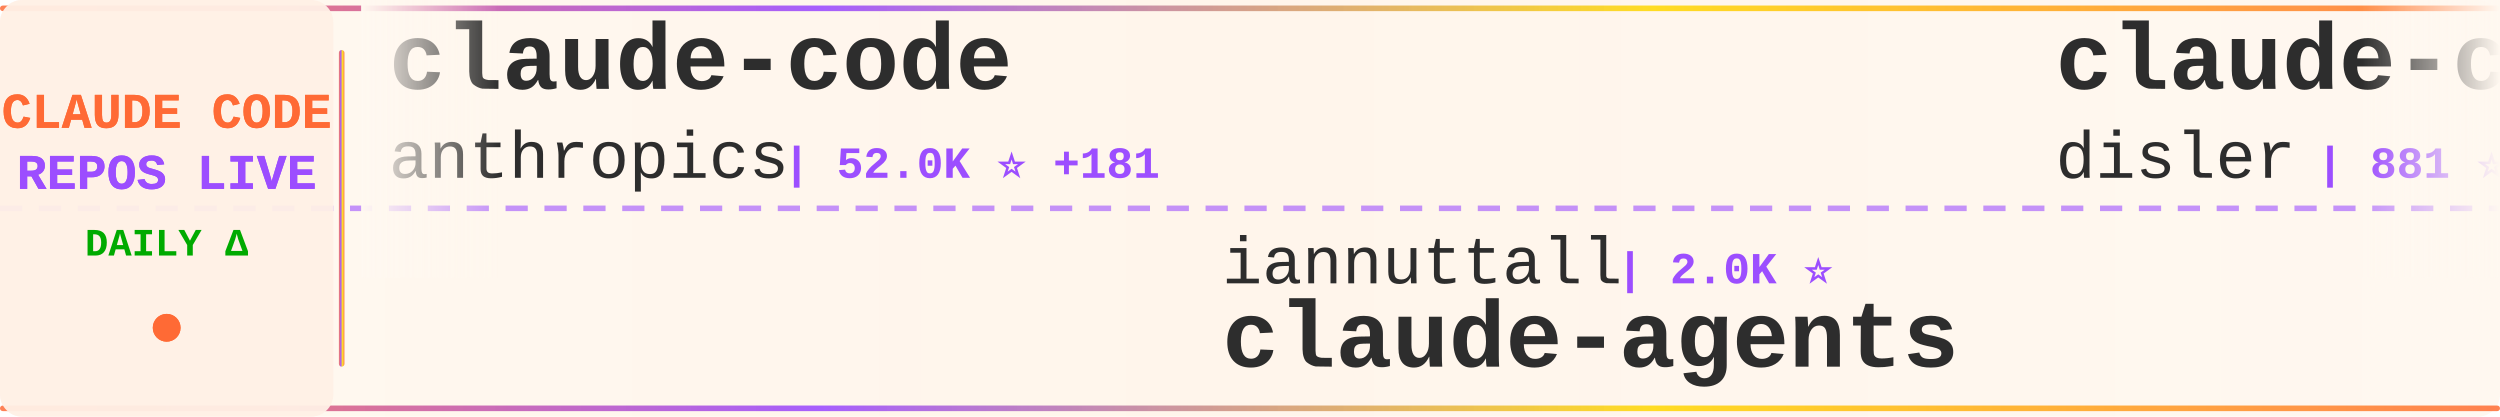
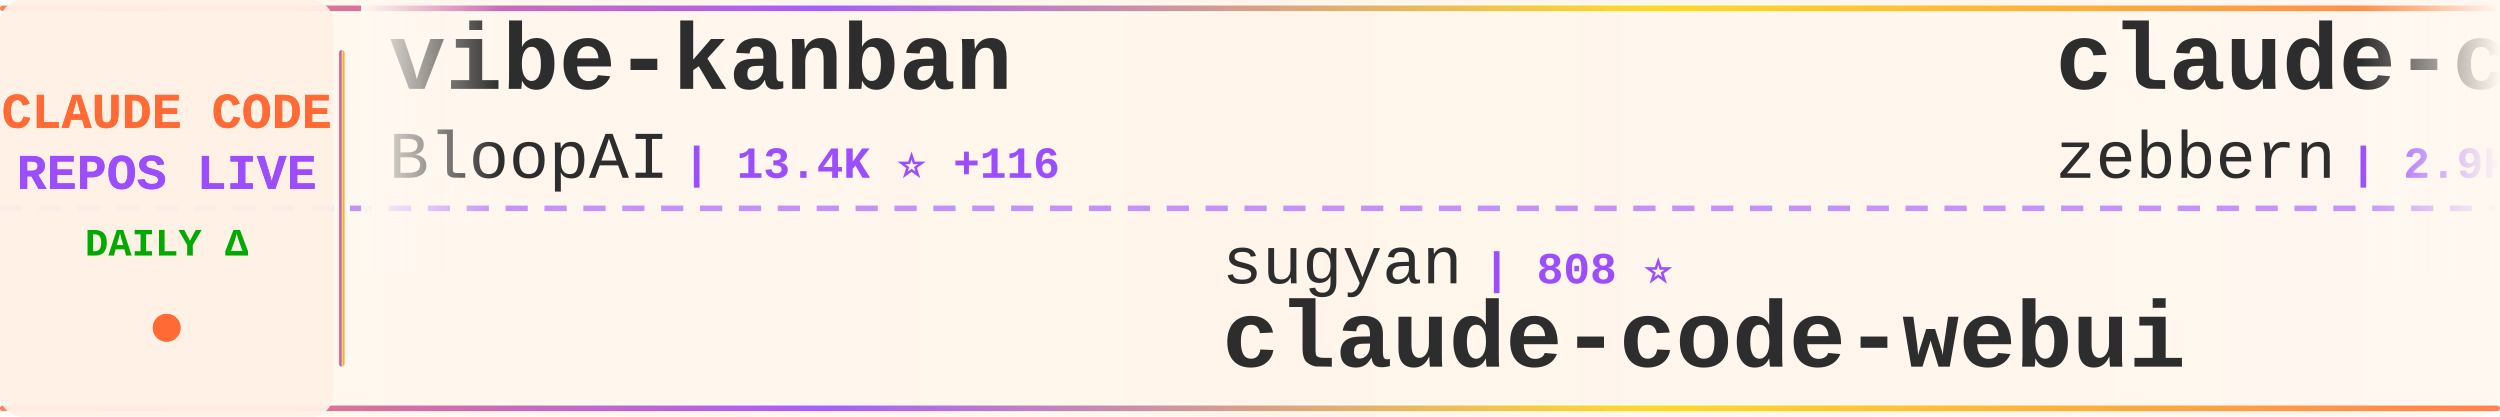
<svg xmlns="http://www.w3.org/2000/svg" width="900" height="150">
  <defs>
    <linearGradient id="tickerBg" x1="0%" y1="0%" x2="100%" y2="0%">
      <stop offset="0%" style="stop-color:#fff8f0;stop-opacity:0.98" />
      <stop offset="50%" style="stop-color:#fff5eb;stop-opacity:1" />
      <stop offset="100%" style="stop-color:#fff8f0;stop-opacity:0.98" />
    </linearGradient>
    <linearGradient id="borderGrad" x1="0%" y1="0%" x2="100%" y2="0%">
      <stop offset="0%" style="stop-color:#FF6B35;stop-opacity:0.85">
        <animate attributeName="stop-opacity" values="0.85;1;0.85" dur="2s" repeatCount="indefinite" />
      </stop>
      <stop offset="33%" style="stop-color:#9C4EFF;stop-opacity:0.9">
        <animate attributeName="stop-opacity" values="0.9;1;0.9" dur="2.2s" repeatCount="indefinite" />
      </stop>
      <stop offset="66%" style="stop-color:#FFD700;stop-opacity:0.85">
        <animate attributeName="stop-opacity" values="0.85;1;0.85" dur="1.8s" repeatCount="indefinite" />
      </stop>
      <stop offset="100%" style="stop-color:#FF6B35;stop-opacity:0.85">
        <animate attributeName="stop-opacity" values="0.85;1;0.85" dur="2s" repeatCount="indefinite" />
      </stop>
    </linearGradient>
    <filter id="textGlow">
      <feGaussianBlur stdDeviation="0.15" result="coloredBlur" />
      <feMerge>
        <feMergeNode in="coloredBlur" />
        <feMergeNode in="SourceGraphic" />
      </feMerge>
    </filter>
    <filter id="metricGlow">
      <feGaussianBlur stdDeviation="0.2" result="coloredBlur" />
      <feMerge>
        <feMergeNode in="coloredBlur" />
        <feMergeNode in="SourceGraphic" />
      </feMerge>
    </filter>
    <linearGradient id="leftFade" x1="0%" y1="0%" x2="100%" y2="0%">
      <stop offset="0%" style="stop-color:#fff8f0;stop-opacity:1" />
      <stop offset="100%" style="stop-color:#fff8f0;stop-opacity:0" />
    </linearGradient>
    <linearGradient id="rightFade" x1="0%" y1="0%" x2="100%" y2="0%">
      <stop offset="0%" style="stop-color:#fff8f0;stop-opacity:0" />
      <stop offset="100%" style="stop-color:#fff8f0;stop-opacity:1" />
    </linearGradient>
  </defs>
  <rect width="900" height="150" fill="url(#tickerBg)" rx="8" />
  <rect x="0" y="2" width="900" height="2" fill="url(#borderGrad)" rx="1" />
  <rect x="0" y="146" width="900" height="2" fill="url(#borderGrad)" rx="1" />
  <line x1="0" y1="75" x2="900" y2="75" stroke="#9C4EFF" stroke-width="2" stroke-dasharray="8 6" opacity="0.6" />
  <rect x="0" y="0" width="120" height="150" fill="#fff0e6" opacity="0.95" rx="8" />
  <text x="60" y="46" font-family="'Courier New', monospace" font-size="18" font-weight="bold" fill="#FF6B35" text-anchor="middle" filter="url(#textGlow)">
    CLAUDE CODE
  </text>
  <text x="60" y="68" font-family="'Courier New', monospace" font-size="18" font-weight="bold" fill="#9C4EFF" text-anchor="middle" filter="url(#textGlow)">
    REPOS LIVE
  </text>
  <text x="60" y="92" font-family="'Courier New', monospace" font-size="14" font-weight="bold" fill="#00aa00" text-anchor="middle">
    DAILY Δ
  </text>
  <circle cx="60" cy="118" r="5" fill="#FF6B35" filter="url(#metricGlow)">
    <animate attributeName="r" values="4;6;4" dur="1.5s" repeatCount="indefinite" />
    <animate attributeName="opacity" values="0.6;1;0.6" dur="1.5s" repeatCount="indefinite" />
  </circle>
  <rect x="122" y="18" width="2" height="114" fill="url(#borderGrad)" rx="1" />
  <clipPath id="tickerClip">
    <rect x="130" y="0" width="770" height="150" />
  </clipPath>
  <g clip-path="url(#tickerClip)">
    <g id="tickerItems">
      <animateTransform attributeName="transform" attributeType="XML" type="translate" from="0 0" to="-3000 0" dur="54s" repeatCount="indefinite" />
      <g transform="translate(0, 0)">
-         <text x="140" y="32" font-family="'Courier New', monospace" font-size="34" font-weight="bold" fill="#2d2d2d">claude-code</text>
-         <text x="140" y="64" font-family="'Courier New', monospace" font-size="24" font-weight="normal" fill="#2d2d2d" opacity="1.0">anthropics</text>
-         <text x="282" y="64" font-family="'Courier New', monospace" font-size="16" font-weight="bold" fill="#9C4EFF"> | 52.0K ⭐ +181</text>
+         <text x="140" y="32" font-family="'Courier New', monospace" font-size="34" font-weight="bold" fill="#2d2d2d">vibe-kanban</text>
+         <text x="140" y="64" font-family="'Courier New', monospace" font-size="24" font-weight="normal" fill="#2d2d2d" opacity="1.0">BloopAI</text>
+         <text x="246" y="64" font-family="'Courier New', monospace" font-size="16" font-weight="bold" fill="#9C4EFF"> | 13.4K ⭐ +116</text>
      </g>
      <g transform="translate(300, 0)">
-         <text x="140" y="102" font-family="'Courier New', monospace" font-size="24" font-weight="normal" fill="#2d2d2d" opacity="1.0">iannuttall</text>
-         <text x="282" y="102" font-family="'Courier New', monospace" font-size="16" font-weight="bold" fill="#9C4EFF"> | 2.0K ⭐</text>
-         <text x="140" y="132" font-family="'Courier New', monospace" font-size="34" font-weight="bold" fill="#2d2d2d">claude-agents</text>
+         <text x="140" y="102" font-family="'Courier New', monospace" font-size="24" font-weight="normal" fill="#2d2d2d" opacity="1.0">sugyan</text>
+         <text x="234" y="102" font-family="'Courier New', monospace" font-size="16" font-weight="bold" fill="#9C4EFF"> | 808 ⭐</text>
+         <text x="140" y="132" font-family="'Courier New', monospace" font-size="34" font-weight="bold" fill="#2d2d2d">claude-code-webui</text>
      </g>
      <g transform="translate(600, 0)">
-         <text x="140" y="32" font-family="'Courier New', monospace" font-size="34" font-weight="bold" fill="#2d2d2d">claude-code-hooks-multi-...</text>
-         <text x="140" y="64" font-family="'Courier New', monospace" font-size="24" font-weight="normal" fill="#2d2d2d" opacity="1.0">disler</text>
-         <text x="234" y="64" font-family="'Courier New', monospace" font-size="16" font-weight="bold" fill="#9C4EFF"> | 881 ⭐</text>
+         <text x="140" y="32" font-family="'Courier New', monospace" font-size="34" font-weight="bold" fill="#2d2d2d">claude-code-guide</text>
+         <text x="140" y="64" font-family="'Courier New', monospace" font-size="24" font-weight="normal" fill="#2d2d2d" opacity="1.0">zebbern</text>
+         <text x="246" y="64" font-family="'Courier New', monospace" font-size="16" font-weight="bold" fill="#9C4EFF"> | 2.9K ⭐ +7</text>
      </g>
      <g transform="translate(900, 0)">
-         <text x="140" y="102" font-family="'Courier New', monospace" font-size="24" font-weight="normal" fill="#2d2d2d" opacity="1.0">davila7</text>
-         <text x="246" y="102" font-family="'Courier New', monospace" font-size="16" font-weight="bold" fill="#9C4EFF"> | 14.7K ⭐ +27</text>
-         <text x="140" y="132" font-family="'Courier New', monospace" font-size="34" font-weight="bold" fill="#2d2d2d">claude-code-templates</text>
+         <text x="140" y="102" font-family="'Courier New', monospace" font-size="24" font-weight="normal" fill="#2d2d2d" opacity="1.0">https-deeplearning-ai</text>
+         <text x="414" y="102" font-family="'Courier New', monospace" font-size="16" font-weight="bold" fill="#9C4EFF"> | 356 ⭐</text>
+         <text x="140" y="132" font-family="'Courier New', monospace" font-size="34" font-weight="bold" fill="#2d2d2d">sc-claude-code-files</text>
      </g>
      <g transform="translate(1200, 0)">
-         <text x="140" y="32" font-family="'Courier New', monospace" font-size="34" font-weight="bold" fill="#2d2d2d">compound-engineering-plu...</text>
-         <text x="140" y="64" font-family="'Courier New', monospace" font-size="24" font-weight="normal" fill="#2d2d2d" opacity="1.0">EveryInc</text>
-         <text x="258" y="64" font-family="'Courier New', monospace" font-size="16" font-weight="bold" fill="#9C4EFF"> | 3.9K ⭐ +21</text>
+         <text x="140" y="32" font-family="'Courier New', monospace" font-size="34" font-weight="bold" fill="#2d2d2d">claude-code-configs</text>
+         <text x="140" y="64" font-family="'Courier New', monospace" font-size="24" font-weight="normal" fill="#2d2d2d" opacity="1.0">Matt-Dionis</text>
+         <text x="294" y="64" font-family="'Courier New', monospace" font-size="16" font-weight="bold" fill="#9C4EFF"> | 586 ⭐</text>
      </g>
      <g transform="translate(1500, 0)">
-         <text x="140" y="102" font-family="'Courier New', monospace" font-size="24" font-weight="normal" fill="#2d2d2d" opacity="1.0">kn1026</text>
-         <text x="234" y="102" font-family="'Courier New', monospace" font-size="16" font-weight="bold" fill="#9C4EFF"> | 699 ⭐</text>
-         <text x="140" y="132" font-family="'Courier New', monospace" font-size="34" font-weight="bold" fill="#2d2d2d">cc</text>
+         <text x="140" y="102" font-family="'Courier New', monospace" font-size="24" font-weight="normal" fill="#2d2d2d" opacity="1.0">manzaltu</text>
+         <text x="258" y="102" font-family="'Courier New', monospace" font-size="16" font-weight="bold" fill="#9C4EFF"> | 1.2K ⭐</text>
+         <text x="140" y="132" font-family="'Courier New', monospace" font-size="34" font-weight="bold" fill="#2d2d2d">claude-code-ide.el</text>
      </g>
      <g transform="translate(1800, 0)">
-         <text x="140" y="32" font-family="'Courier New', monospace" font-size="34" font-weight="bold" fill="#2d2d2d">claude-code-system-promp...</text>
-         <text x="140" y="64" font-family="'Courier New', monospace" font-size="24" font-weight="normal" fill="#2d2d2d" opacity="1.0">Piebald-AI</text>
-         <text x="282" y="64" font-family="'Courier New', monospace" font-size="16" font-weight="bold" fill="#9C4EFF"> | 2.7K ⭐ +20</text>
+         <text x="140" y="32" font-family="'Courier New', monospace" font-size="34" font-weight="bold" fill="#2d2d2d">claude-code-action</text>
+         <text x="140" y="64" font-family="'Courier New', monospace" font-size="24" font-weight="normal" fill="#2d2d2d" opacity="1.0">anthropics</text>
+         <text x="282" y="64" font-family="'Courier New', monospace" font-size="16" font-weight="bold" fill="#9C4EFF"> | 4.7K ⭐ +84</text>
      </g>
      <g transform="translate(2100, 0)">
-         <text x="140" y="102" font-family="'Courier New', monospace" font-size="24" font-weight="normal" fill="#2d2d2d" opacity="1.0">zebbern</text>
-         <text x="246" y="102" font-family="'Courier New', monospace" font-size="16" font-weight="bold" fill="#9C4EFF"> | 2.9K ⭐ +2</text>
-         <text x="140" y="132" font-family="'Courier New', monospace" font-size="34" font-weight="bold" fill="#2d2d2d">claude-code-guide</text>
+         <text x="140" y="102" font-family="'Courier New', monospace" font-size="24" font-weight="normal" fill="#2d2d2d" opacity="1.0">1rgs</text>
+         <text x="210" y="102" font-family="'Courier New', monospace" font-size="16" font-weight="bold" fill="#9C4EFF"> | 2.8K ⭐ +2</text>
+         <text x="140" y="132" font-family="'Courier New', monospace" font-size="34" font-weight="bold" fill="#2d2d2d">claude-code-proxy</text>
      </g>
      <g transform="translate(2400, 0)">
-         <text x="140" y="32" font-family="'Courier New', monospace" font-size="34" font-weight="bold" fill="#2d2d2d">claude-code-tools</text>
-         <text x="140" y="64" font-family="'Courier New', monospace" font-size="24" font-weight="normal" fill="#2d2d2d" opacity="1.0">pchalasani</text>
-         <text x="282" y="64" font-family="'Courier New', monospace" font-size="16" font-weight="bold" fill="#9C4EFF"> | 970 ⭐</text>
+         <text x="140" y="32" font-family="'Courier New', monospace" font-size="34" font-weight="bold" fill="#2d2d2d">openskills</text>
+         <text x="140" y="64" font-family="'Courier New', monospace" font-size="24" font-weight="normal" fill="#2d2d2d" opacity="1.0">numman-ali</text>
+         <text x="282" y="64" font-family="'Courier New', monospace" font-size="16" font-weight="bold" fill="#9C4EFF"> | 4.2K ⭐ +21</text>
      </g>
      <g transform="translate(2700, 0)">
-         <text x="140" y="102" font-family="'Courier New', monospace" font-size="24" font-weight="normal" fill="#2d2d2d" opacity="1.0">nishimoto265</text>
-         <text x="306" y="102" font-family="'Courier New', monospace" font-size="16" font-weight="bold" fill="#9C4EFF"> | 469 ⭐</text>
-         <text x="140" y="132" font-family="'Courier New', monospace" font-size="34" font-weight="bold" fill="#2d2d2d">Claude-Code-Communicatio...</text>
+         <text x="140" y="102" font-family="'Courier New', monospace" font-size="24" font-weight="normal" fill="#2d2d2d" opacity="1.0">disler</text>
+         <text x="234" y="102" font-family="'Courier New', monospace" font-size="16" font-weight="bold" fill="#9C4EFF"> | 881 ⭐</text>
+         <text x="140" y="132" font-family="'Courier New', monospace" font-size="34" font-weight="bold" fill="#2d2d2d">claude-code-hooks-multi-...</text>
      </g>
      <g transform="translate(3000, 0)">
-         <text x="140" y="32" font-family="'Courier New', monospace" font-size="34" font-weight="bold" fill="#2d2d2d">claude-code</text>
-         <text x="140" y="64" font-family="'Courier New', monospace" font-size="24" font-weight="normal" fill="#2d2d2d" opacity="1.0">anthropics</text>
-         <text x="282" y="64" font-family="'Courier New', monospace" font-size="16" font-weight="bold" fill="#9C4EFF"> | 52.0K ⭐ +181</text>
+         <text x="140" y="32" font-family="'Courier New', monospace" font-size="34" font-weight="bold" fill="#2d2d2d">vibe-kanban</text>
+         <text x="140" y="64" font-family="'Courier New', monospace" font-size="24" font-weight="normal" fill="#2d2d2d" opacity="1.0">BloopAI</text>
+         <text x="246" y="64" font-family="'Courier New', monospace" font-size="16" font-weight="bold" fill="#9C4EFF"> | 13.4K ⭐ +116</text>
      </g>
      <g transform="translate(3300, 0)">
-         <text x="140" y="102" font-family="'Courier New', monospace" font-size="24" font-weight="normal" fill="#2d2d2d" opacity="1.0">iannuttall</text>
-         <text x="282" y="102" font-family="'Courier New', monospace" font-size="16" font-weight="bold" fill="#9C4EFF"> | 2.0K ⭐</text>
-         <text x="140" y="132" font-family="'Courier New', monospace" font-size="34" font-weight="bold" fill="#2d2d2d">claude-agents</text>
+         <text x="140" y="102" font-family="'Courier New', monospace" font-size="24" font-weight="normal" fill="#2d2d2d" opacity="1.0">sugyan</text>
+         <text x="234" y="102" font-family="'Courier New', monospace" font-size="16" font-weight="bold" fill="#9C4EFF"> | 808 ⭐</text>
+         <text x="140" y="132" font-family="'Courier New', monospace" font-size="34" font-weight="bold" fill="#2d2d2d">claude-code-webui</text>
      </g>
      <g transform="translate(3600, 0)">
-         <text x="140" y="32" font-family="'Courier New', monospace" font-size="34" font-weight="bold" fill="#2d2d2d">claude-code-hooks-multi-...</text>
-         <text x="140" y="64" font-family="'Courier New', monospace" font-size="24" font-weight="normal" fill="#2d2d2d" opacity="1.0">disler</text>
-         <text x="234" y="64" font-family="'Courier New', monospace" font-size="16" font-weight="bold" fill="#9C4EFF"> | 881 ⭐</text>
+         <text x="140" y="32" font-family="'Courier New', monospace" font-size="34" font-weight="bold" fill="#2d2d2d">claude-code-guide</text>
+         <text x="140" y="64" font-family="'Courier New', monospace" font-size="24" font-weight="normal" fill="#2d2d2d" opacity="1.0">zebbern</text>
+         <text x="246" y="64" font-family="'Courier New', monospace" font-size="16" font-weight="bold" fill="#9C4EFF"> | 2.9K ⭐ +7</text>
      </g>
      <g transform="translate(3900, 0)">
-         <text x="140" y="102" font-family="'Courier New', monospace" font-size="24" font-weight="normal" fill="#2d2d2d" opacity="1.0">davila7</text>
-         <text x="246" y="102" font-family="'Courier New', monospace" font-size="16" font-weight="bold" fill="#9C4EFF"> | 14.7K ⭐ +27</text>
-         <text x="140" y="132" font-family="'Courier New', monospace" font-size="34" font-weight="bold" fill="#2d2d2d">claude-code-templates</text>
+         <text x="140" y="102" font-family="'Courier New', monospace" font-size="24" font-weight="normal" fill="#2d2d2d" opacity="1.0">https-deeplearning-ai</text>
+         <text x="414" y="102" font-family="'Courier New', monospace" font-size="16" font-weight="bold" fill="#9C4EFF"> | 356 ⭐</text>
+         <text x="140" y="132" font-family="'Courier New', monospace" font-size="34" font-weight="bold" fill="#2d2d2d">sc-claude-code-files</text>
      </g>
    </g>
  </g>
  <rect x="130" y="0" width="50" height="100" fill="url(#leftFade)" />
  <rect x="850" y="0" width="50" height="100" fill="url(#rightFade)" />
</svg>
